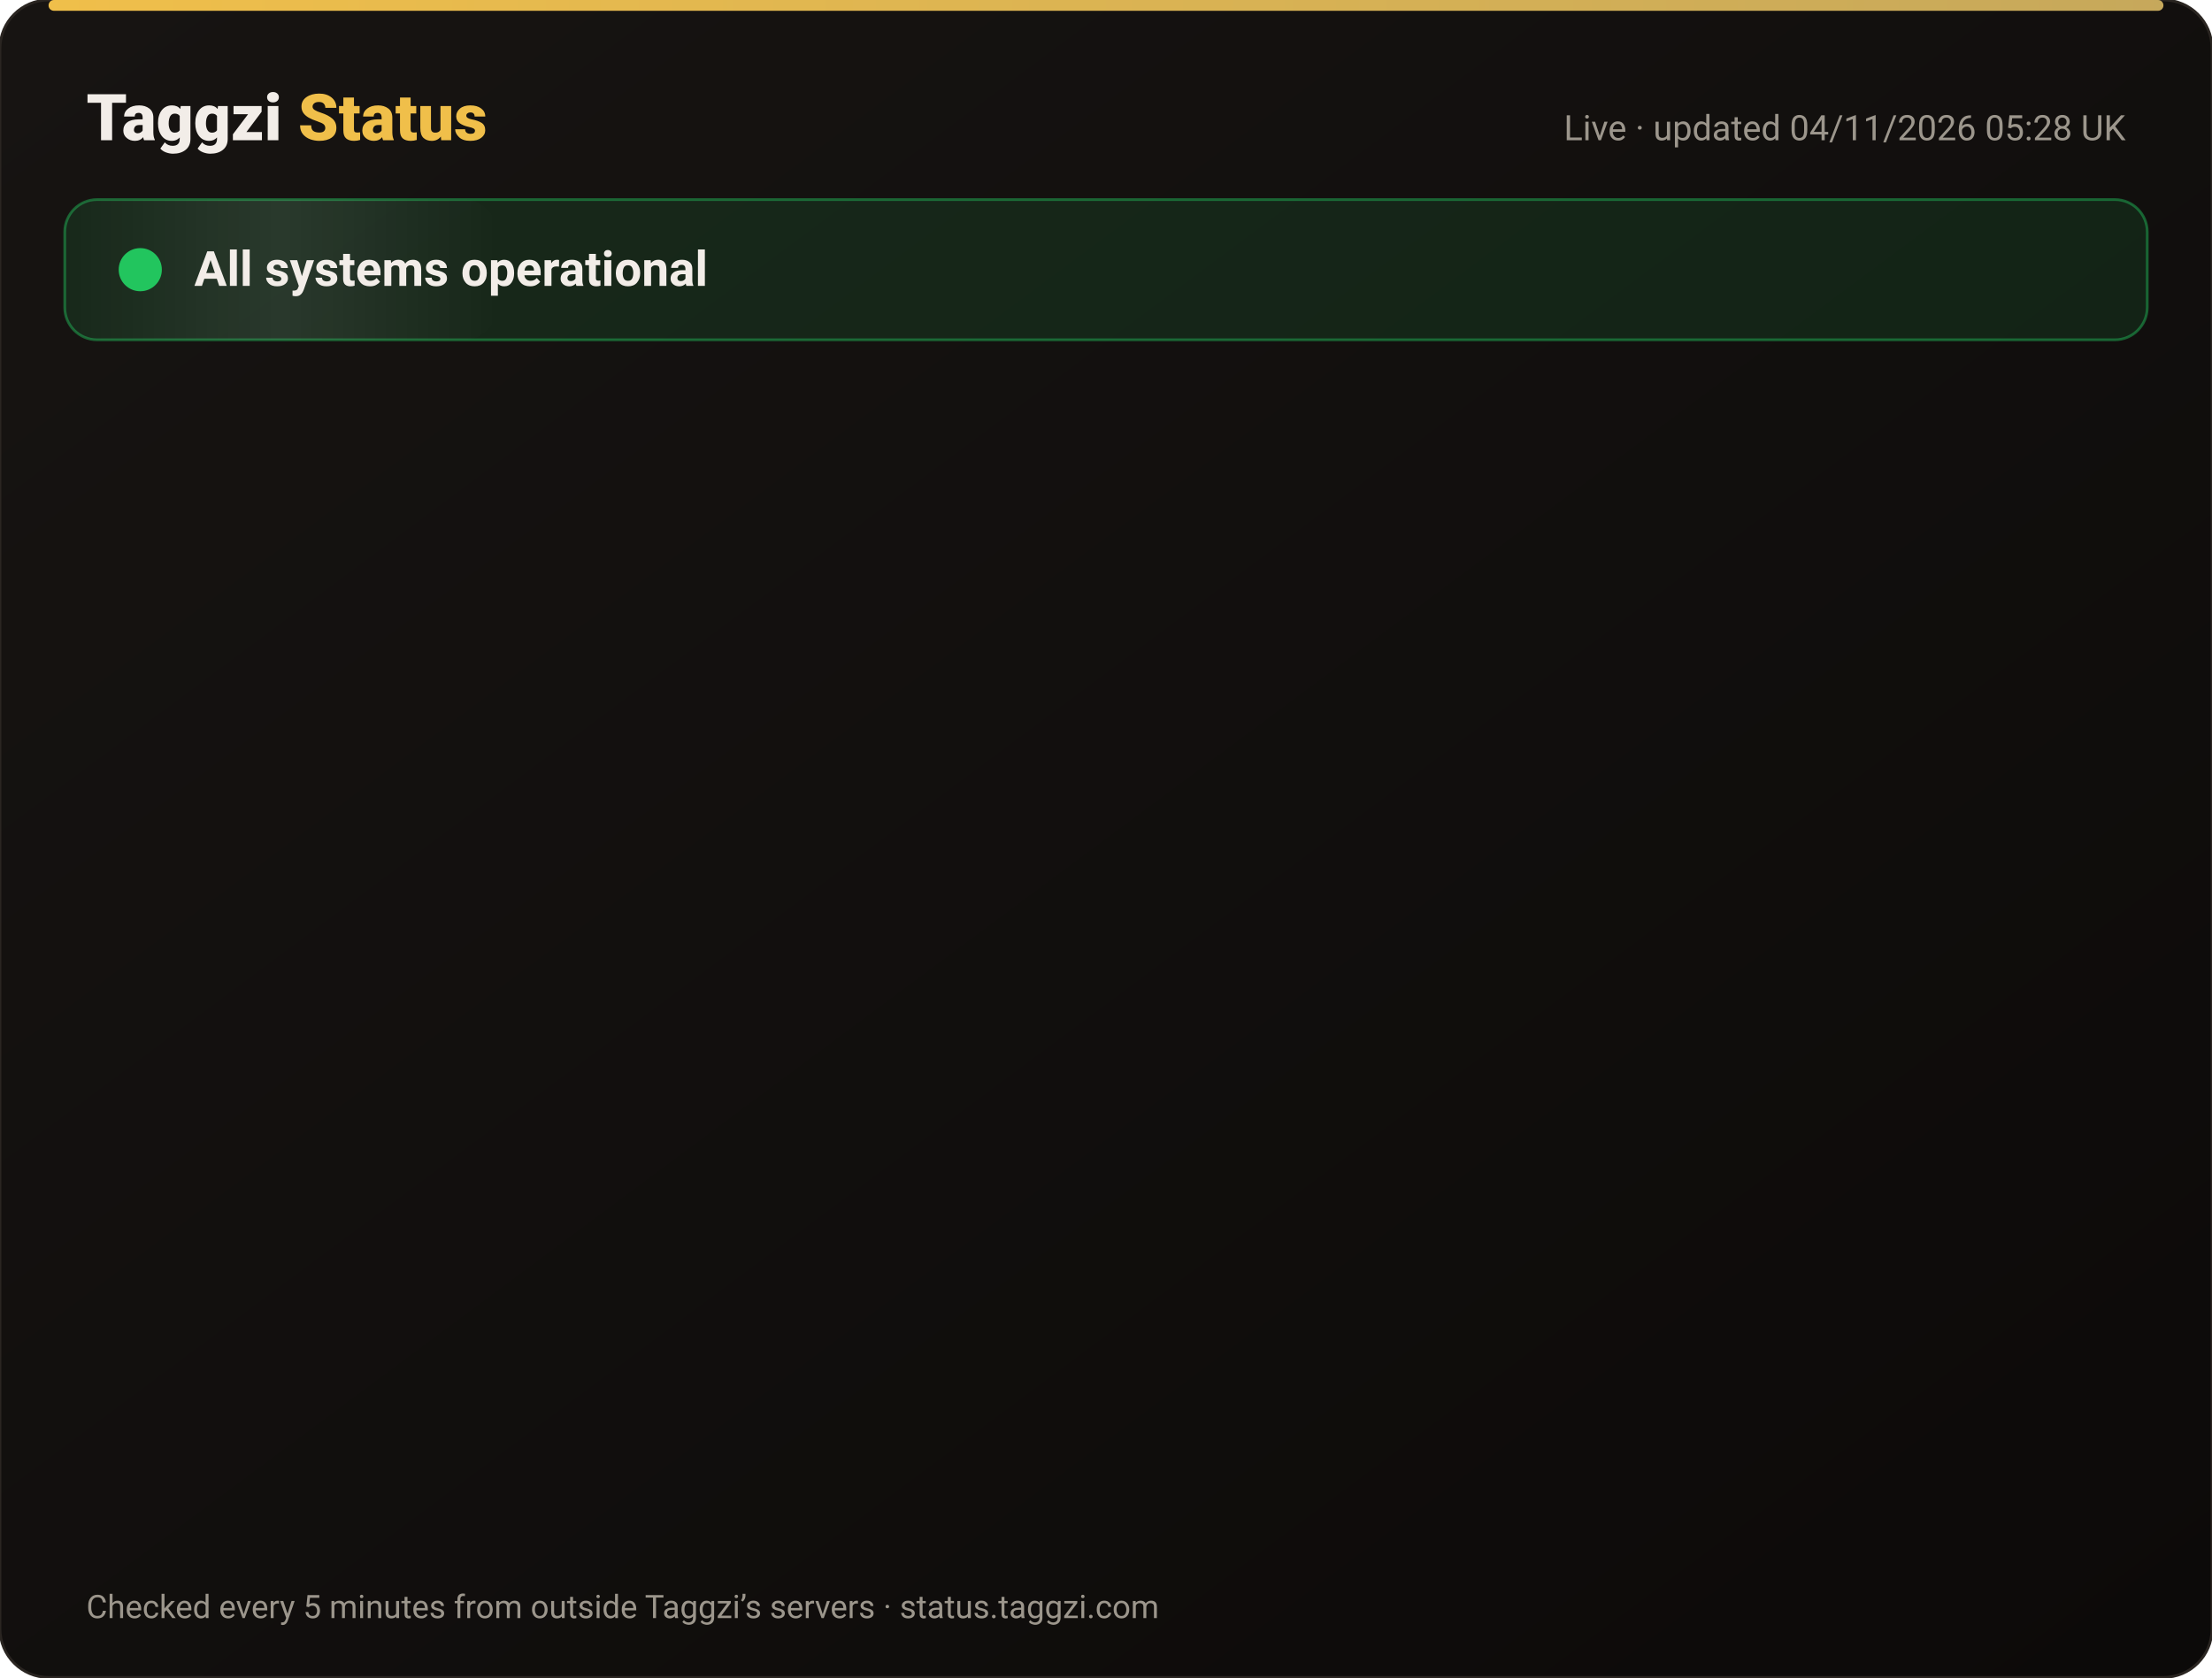
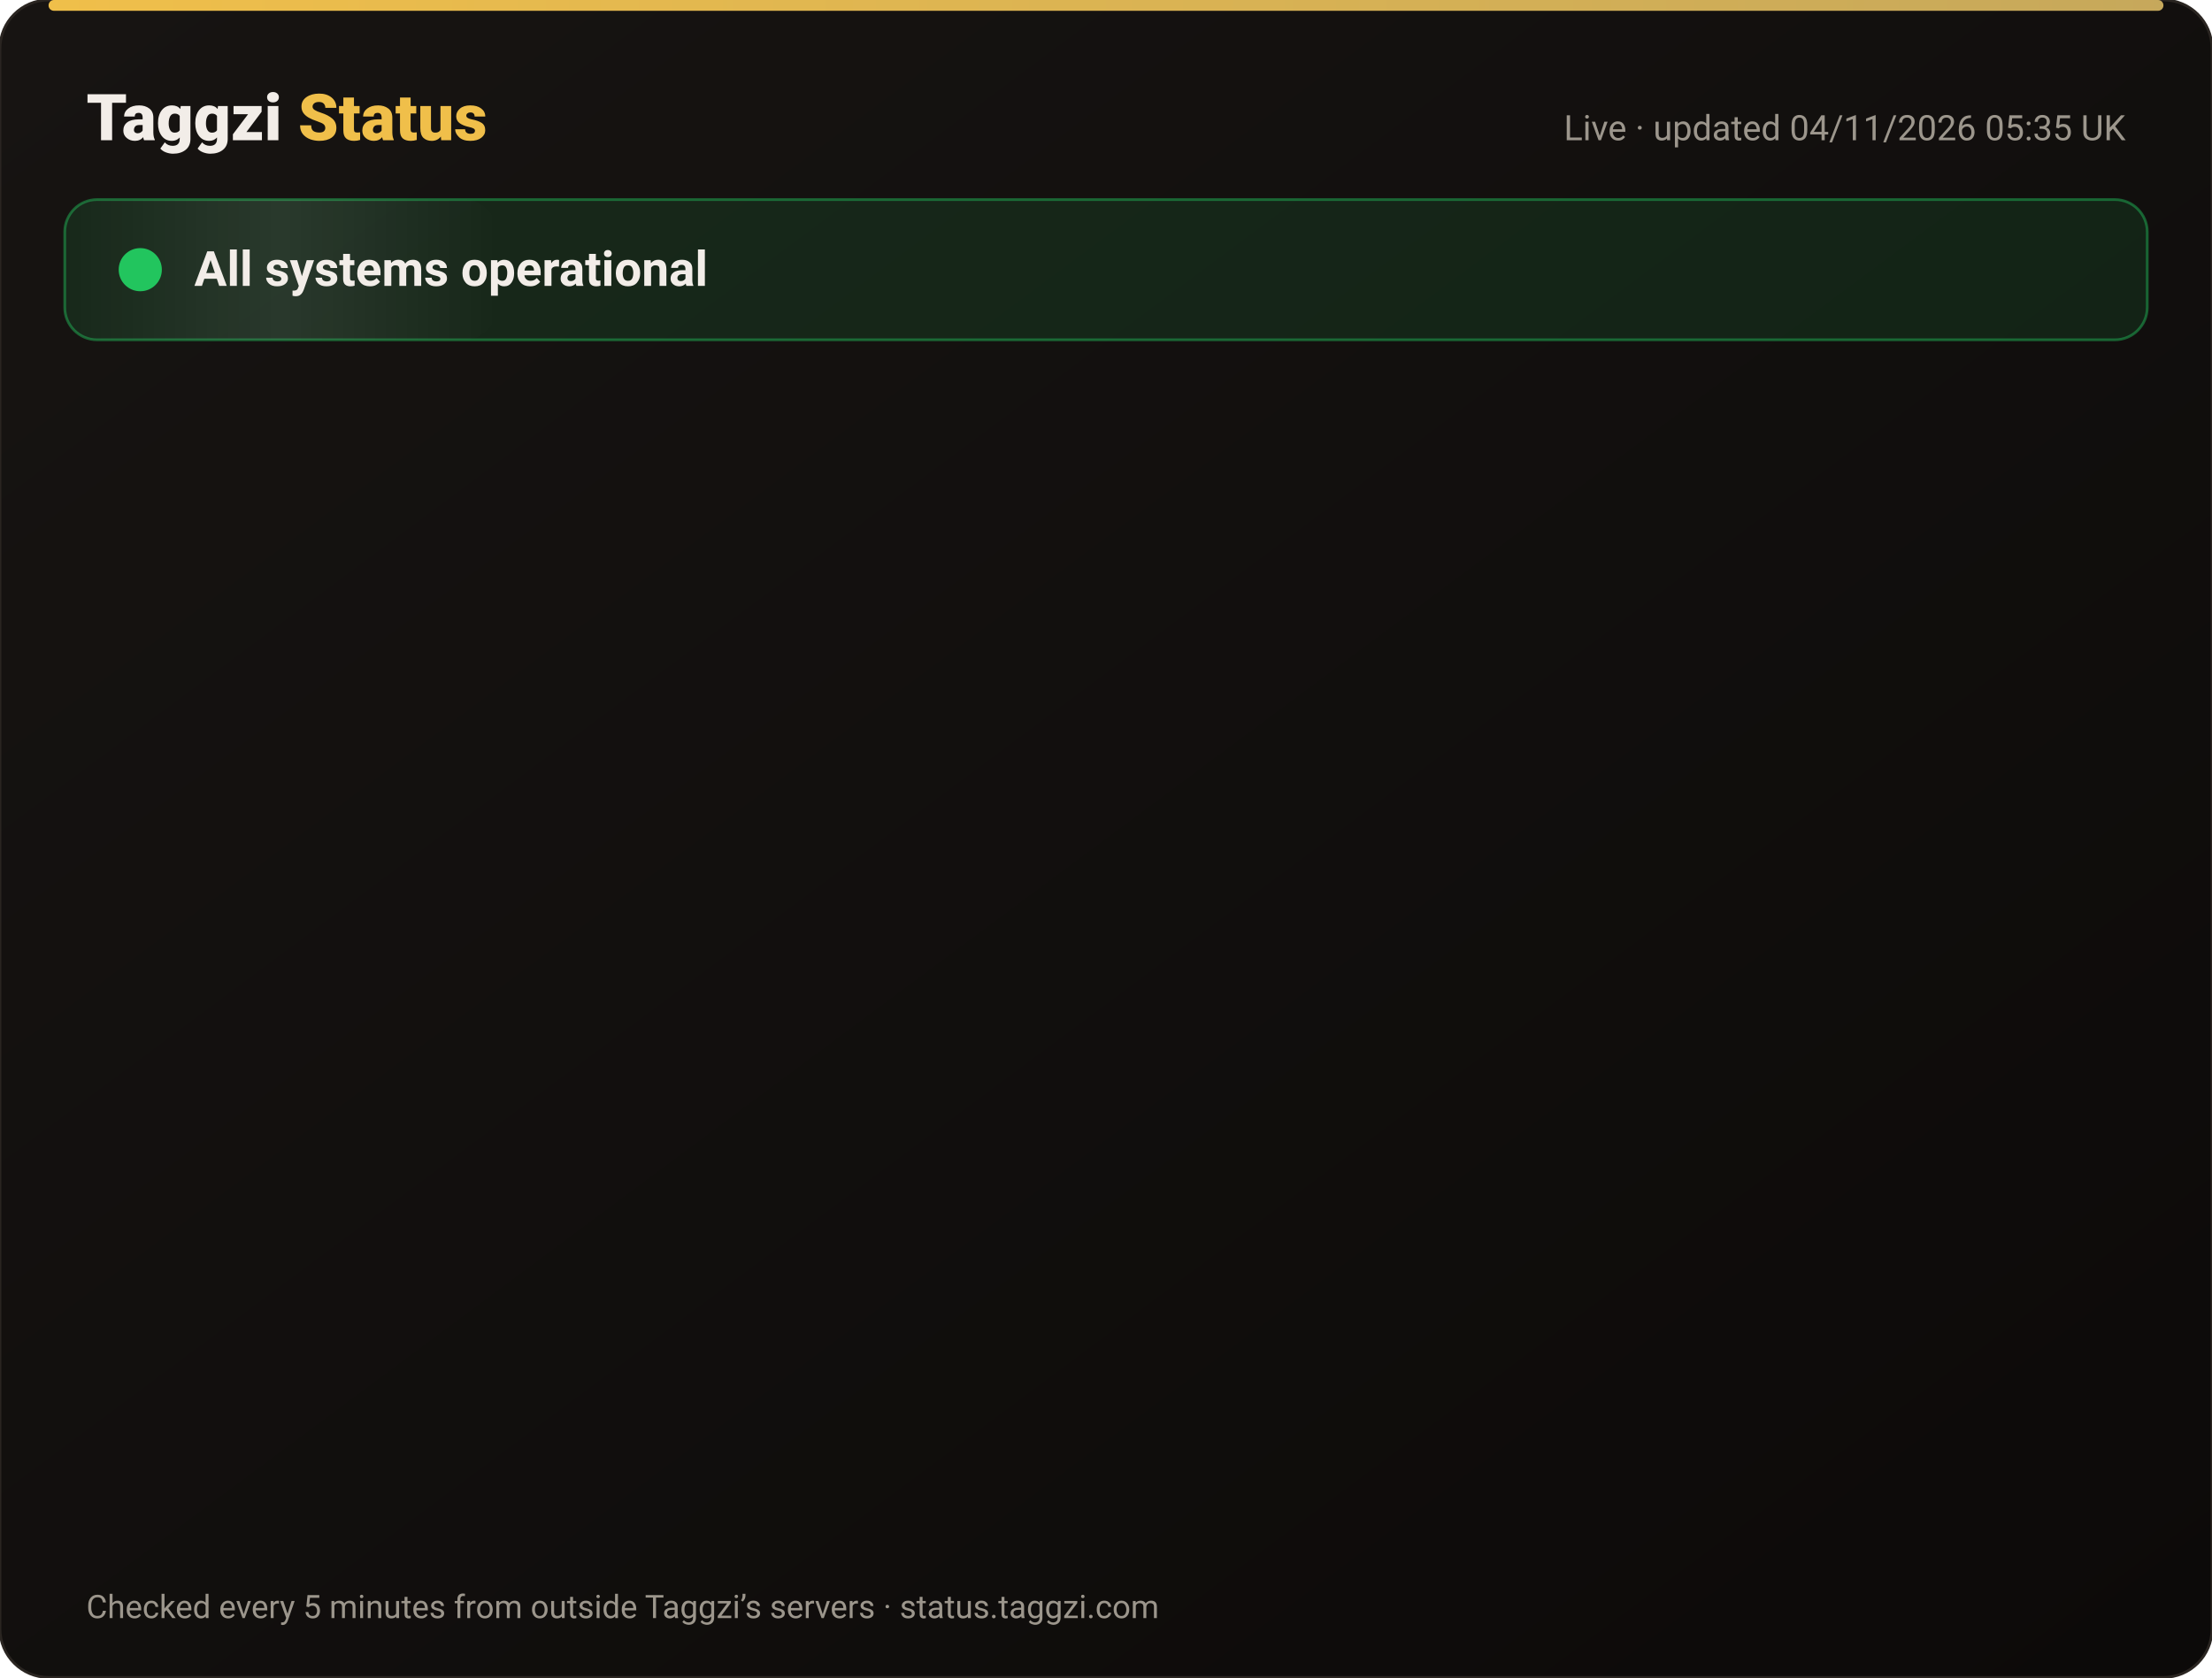
<svg xmlns="http://www.w3.org/2000/svg" width="820" height="622" viewBox="0 0 820 622" font-family="-apple-system,Segoe UI,Roboto,Helvetica,Arial,sans-serif">
  <defs>
    <linearGradient id="bg" x1="0" y1="0" x2="1" y2="1">
      <stop offset="0" stop-color="#171412" />
      <stop offset="1" stop-color="#0C0A09" />
    </linearGradient>
    <linearGradient id="gold" x1="0" x2="1">
      <stop offset="0" stop-color="#F0BF4A" />
      <stop offset="1" stop-color="#c6a85b" />
    </linearGradient>
    <linearGradient id="shine" x1="0" x2="1">
      <stop offset="0" stop-color="#fff" stop-opacity="0" />
      <stop offset=".5" stop-color="#fff" stop-opacity=".08" />
      <stop offset="1" stop-color="#fff" stop-opacity="0" />
    </linearGradient>
  </defs>
  <rect width="820" height="622" rx="18" fill="url(#bg)" stroke="#2a2521" />
  <rect x="18" y="0" width="784" height="4" rx="2" fill="url(#gold)" />
  <text x="32" y="52" font-size="24" font-weight="800" fill="#F2EDE8">Taggzi <tspan fill="#F0BF4A">Status</tspan>
  </text>
-   <text x="788" y="52" font-size="13" fill="#9C968C" text-anchor="end">Live · updated 04/11/2026 05:28 UK</text>
+   <text x="788" y="52" font-size="13" fill="#9C968C" text-anchor="end">Live · updated 04/11/2026 05:35 UK</text>
  <rect x="24" y="74" width="772" height="52" rx="12" fill="#22c55e" fill-opacity=".12" stroke="#22c55e" stroke-opacity=".45" />
  <rect x="24" y="74" width="160" height="52" rx="12" fill="url(#shine)">
    <animate attributeName="x" from="-160" to="820" dur="4s" repeatCount="indefinite" />
  </rect>
  <circle cx="52" cy="100" r="7" fill="#22c55e" />
  <circle cx="52" cy="100" r="7" fill="none" stroke="#22c55e" stroke-width="2">
    <animate attributeName="r" values="7;15;7" dur="2s" repeatCount="indefinite" />
    <animate attributeName="opacity" values=".9;0;.9" dur="2s" repeatCount="indefinite" />
  </circle>
  <text x="72" y="106" font-size="18" font-weight="700" fill="#F2EDE8">All systems operational</text>
  <g opacity="0">
    <animate attributeName="opacity" from="0" to="1" begin="0.00s" dur=".6s" fill="freeze" />
    <line x1="32" y1="188" x2="788" y2="188" stroke="#2a2521" />
    <circle cx="44" cy="166" r="6" fill="#22c55e">
      <animate attributeName="opacity" values="1;.45;1" dur="2.4s" begin="0.00s" repeatCount="indefinite" />
    </circle>
    <text x="62" y="171" font-size="15" font-weight="650" fill="#F2EDE8">Website</text>
    <text x="630" y="171" font-size="13" fill="#9C968C" text-anchor="end">99.96% uptime</text>
    <rect x="648" y="154" width="140" height="24" rx="12" fill="#22c55e" fill-opacity=".14" stroke="#22c55e" stroke-opacity=".5" />
    <text x="718" y="171" font-size="12" font-weight="700" fill="#22c55e" text-anchor="middle">Operational</text>
  </g>
  <g opacity="0">
    <animate attributeName="opacity" from="0" to="1" begin="0.15s" dur=".6s" fill="freeze" />
    <line x1="32" y1="234" x2="788" y2="234" stroke="#2a2521" />
    <circle cx="44" cy="212" r="6" fill="#22c55e">
      <animate attributeName="opacity" values="1;.45;1" dur="2.4s" begin="0.15s" repeatCount="indefinite" />
    </circle>
    <text x="62" y="217" font-size="15" font-weight="650" fill="#F2EDE8">Tag scans</text>
    <text x="630" y="217" font-size="13" fill="#9C968C" text-anchor="end">99.96% uptime</text>
    <rect x="648" y="200" width="140" height="24" rx="12" fill="#22c55e" fill-opacity=".14" stroke="#22c55e" stroke-opacity=".5" />
    <text x="718" y="217" font-size="12" font-weight="700" fill="#22c55e" text-anchor="middle">Operational</text>
  </g>
  <g opacity="0">
    <animate attributeName="opacity" from="0" to="1" begin="0.30s" dur=".6s" fill="freeze" />
    <line x1="32" y1="280" x2="788" y2="280" stroke="#2a2521" />
    <circle cx="44" cy="258" r="6" fill="#22c55e">
      <animate attributeName="opacity" values="1;.45;1" dur="2.4s" begin="0.30s" repeatCount="indefinite" />
    </circle>
    <text x="62" y="263" font-size="15" font-weight="650" fill="#F2EDE8">Manual tag lookup</text>
    <text x="630" y="263" font-size="13" fill="#9C968C" text-anchor="end">99.96% uptime</text>
    <rect x="648" y="246" width="140" height="24" rx="12" fill="#22c55e" fill-opacity=".14" stroke="#22c55e" stroke-opacity=".5" />
    <text x="718" y="263" font-size="12" font-weight="700" fill="#22c55e" text-anchor="middle">Operational</text>
  </g>
  <g opacity="0">
    <animate attributeName="opacity" from="0" to="1" begin="0.45s" dur=".6s" fill="freeze" />
    <line x1="32" y1="326" x2="788" y2="326" stroke="#2a2521" />
    <circle cx="44" cy="304" r="6" fill="#22c55e">
      <animate attributeName="opacity" values="1;.45;1" dur="2.4s" begin="0.45s" repeatCount="indefinite" />
    </circle>
    <text x="62" y="309" font-size="15" font-weight="650" fill="#F2EDE8">App &amp; login</text>
    <text x="630" y="309" font-size="13" fill="#9C968C" text-anchor="end">99.96% uptime</text>
    <rect x="648" y="292" width="140" height="24" rx="12" fill="#22c55e" fill-opacity=".14" stroke="#22c55e" stroke-opacity=".5" />
    <text x="718" y="309" font-size="12" font-weight="700" fill="#22c55e" text-anchor="middle">Operational</text>
  </g>
  <g opacity="0">
    <animate attributeName="opacity" from="0" to="1" begin="0.60s" dur=".6s" fill="freeze" />
    <line x1="32" y1="372" x2="788" y2="372" stroke="#2a2521" />
    <circle cx="44" cy="350" r="6" fill="#22c55e">
      <animate attributeName="opacity" values="1;.45;1" dur="2.4s" begin="0.60s" repeatCount="indefinite" />
    </circle>
    <text x="62" y="355" font-size="15" font-weight="650" fill="#F2EDE8">Community alerts</text>
    <text x="630" y="355" font-size="13" fill="#9C968C" text-anchor="end">99.96% uptime</text>
    <rect x="648" y="338" width="140" height="24" rx="12" fill="#22c55e" fill-opacity=".14" stroke="#22c55e" stroke-opacity=".5" />
    <text x="718" y="355" font-size="12" font-weight="700" fill="#22c55e" text-anchor="middle">Operational</text>
  </g>
  <g opacity="0">
    <animate attributeName="opacity" from="0" to="1" begin="0.75s" dur=".6s" fill="freeze" />
    <line x1="32" y1="418" x2="788" y2="418" stroke="#2a2521" />
    <circle cx="44" cy="396" r="6" fill="#22c55e">
      <animate attributeName="opacity" values="1;.45;1" dur="2.4s" begin="0.75s" repeatCount="indefinite" />
    </circle>
    <text x="62" y="401" font-size="15" font-weight="650" fill="#F2EDE8">Private calling</text>
    <text x="630" y="401" font-size="13" fill="#9C968C" text-anchor="end">99.96% uptime</text>
    <rect x="648" y="384" width="140" height="24" rx="12" fill="#22c55e" fill-opacity=".14" stroke="#22c55e" stroke-opacity=".5" />
    <text x="718" y="401" font-size="12" font-weight="700" fill="#22c55e" text-anchor="middle">Operational</text>
  </g>
  <g opacity="0">
    <animate attributeName="opacity" from="0" to="1" begin="0.90s" dur=".6s" fill="freeze" />
    <line x1="32" y1="464" x2="788" y2="464" stroke="#2a2521" />
    <circle cx="44" cy="442" r="6" fill="#22c55e">
      <animate attributeName="opacity" values="1;.45;1" dur="2.4s" begin="0.90s" repeatCount="indefinite" />
    </circle>
    <text x="62" y="447" font-size="15" font-weight="650" fill="#F2EDE8">Payments</text>
    <text x="630" y="447" font-size="13" fill="#9C968C" text-anchor="end">99.95% uptime</text>
    <rect x="648" y="430" width="140" height="24" rx="12" fill="#22c55e" fill-opacity=".14" stroke="#22c55e" stroke-opacity=".5" />
    <text x="718" y="447" font-size="12" font-weight="700" fill="#22c55e" text-anchor="middle">Operational</text>
  </g>
  <g opacity="0">
    <animate attributeName="opacity" from="0" to="1" begin="1.05s" dur=".6s" fill="freeze" />
    <line x1="32" y1="510" x2="788" y2="510" stroke="#2a2521" />
    <circle cx="44" cy="488" r="6" fill="#22c55e">
      <animate attributeName="opacity" values="1;.45;1" dur="2.4s" begin="1.05s" repeatCount="indefinite" />
    </circle>
    <text x="62" y="493" font-size="15" font-weight="650" fill="#F2EDE8">Email &amp; support</text>
    <text x="630" y="493" font-size="13" fill="#9C968C" text-anchor="end">99.96% uptime</text>
    <rect x="648" y="476" width="140" height="24" rx="12" fill="#22c55e" fill-opacity=".14" stroke="#22c55e" stroke-opacity=".5" />
    <text x="718" y="493" font-size="12" font-weight="700" fill="#22c55e" text-anchor="middle">Operational</text>
  </g>
  <g opacity="0">
    <animate attributeName="opacity" from="0" to="1" begin="1.20s" dur=".6s" fill="freeze" />
    <line x1="32" y1="556" x2="788" y2="556" stroke="#2a2521" />
    <circle cx="44" cy="534" r="6" fill="#22c55e">
      <animate attributeName="opacity" values="1;.45;1" dur="2.4s" begin="1.20s" repeatCount="indefinite" />
    </circle>
    <text x="62" y="539" font-size="15" font-weight="650" fill="#F2EDE8">Secure connection (SSL)</text>
    <text x="630" y="539" font-size="13" fill="#9C968C" text-anchor="end">100.00% uptime</text>
    <rect x="648" y="522" width="140" height="24" rx="12" fill="#22c55e" fill-opacity=".14" stroke="#22c55e" stroke-opacity=".5" />
    <text x="718" y="539" font-size="12" font-weight="700" fill="#22c55e" text-anchor="middle">Operational</text>
  </g>
  <text x="32" y="600" font-size="12" fill="#9C968C">Checked every 5 minutes from outside Taggzi’s servers · status.taggzi.com</text>
</svg>
